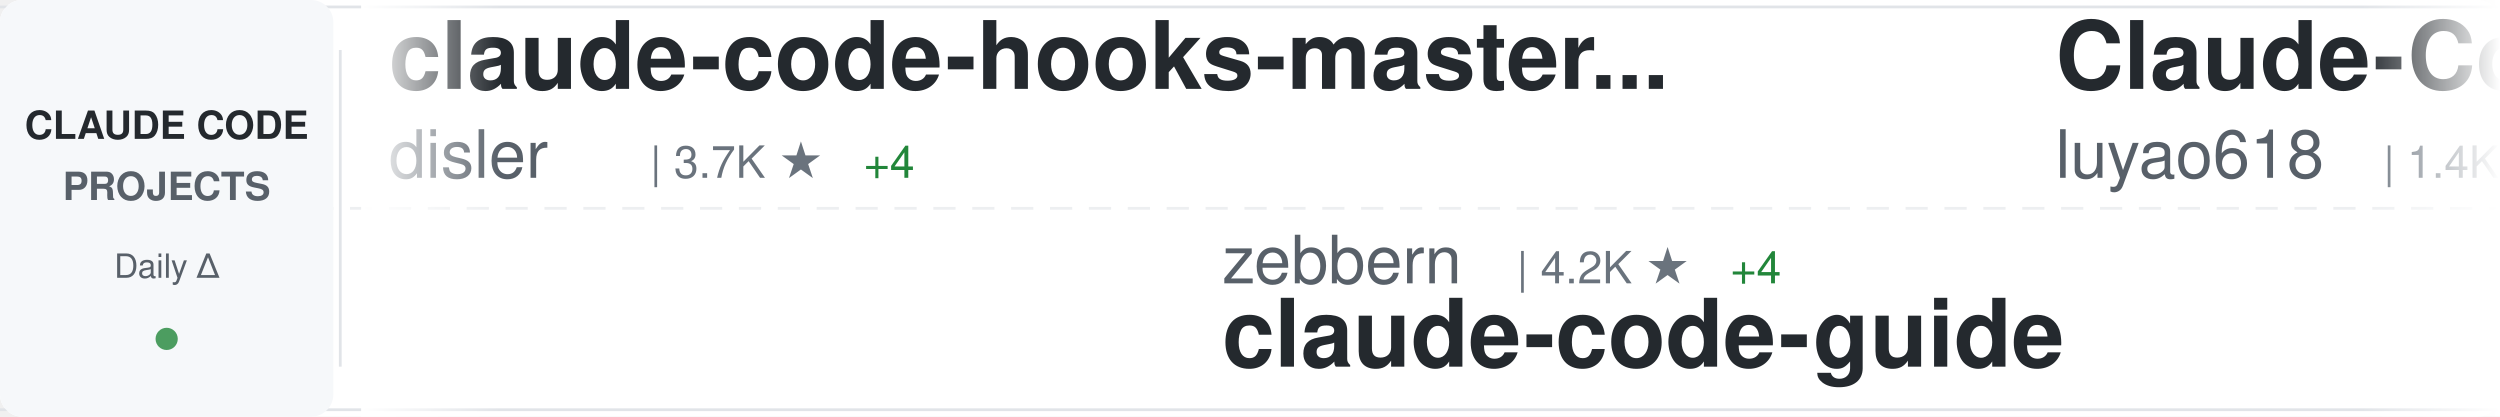
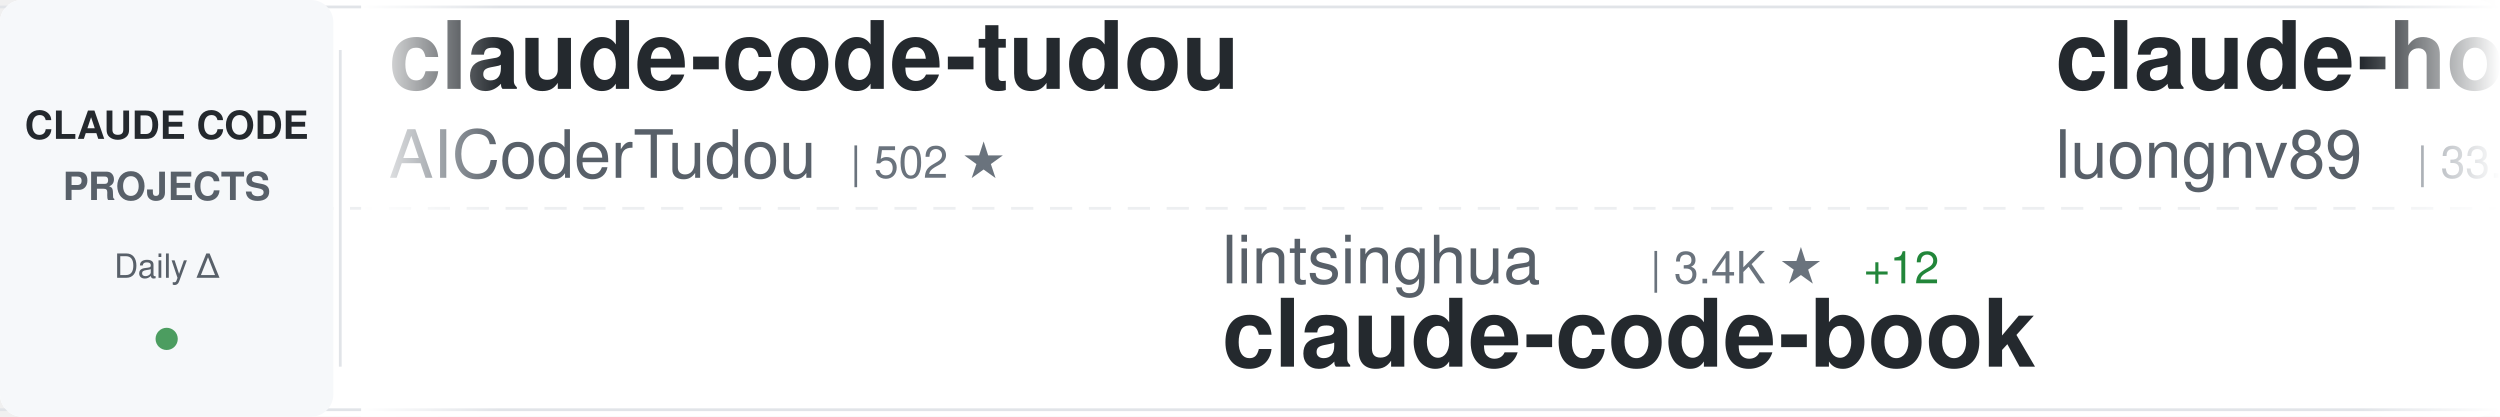
<svg xmlns="http://www.w3.org/2000/svg" width="900" height="150">
  <defs>
    <linearGradient id="awesomeLeftFade" x1="0%" y1="0%" x2="100%" y2="0%">
      <stop offset="0%" style="stop-color:#ffffff;stop-opacity:1" />
      <stop offset="100%" style="stop-color:#ffffff;stop-opacity:0" />
    </linearGradient>
    <linearGradient id="awesomeRightFade" x1="0%" y1="0%" x2="100%" y2="0%">
      <stop offset="0%" style="stop-color:#ffffff;stop-opacity:0" />
      <stop offset="100%" style="stop-color:#ffffff;stop-opacity:1" />
    </linearGradient>
  </defs>
  <rect width="900" height="150" fill="#ffffff" rx="8" />
  <rect x="0" y="2" width="900" height="1" fill="#e1e4e8" />
  <rect x="0" y="147" width="900" height="1" fill="#e1e4e8" />
  <line x1="0" y1="75" x2="900" y2="75" stroke="#e1e4e8" stroke-width="1" stroke-dasharray="8 6" opacity="0.6" />
  <rect x="0" y="0" width="120" height="150" fill="#f6f8fa" rx="8" />
  <text x="60" y="50" font-family="-apple-system, BlinkMacSystemFont, 'Segoe UI', Helvetica, Arial, sans-serif" font-size="14" font-weight="600" fill="#24292e" text-anchor="middle">CLAUDE CODE</text>
  <text x="60" y="72" font-family="-apple-system, BlinkMacSystemFont, 'Segoe UI', Helvetica, Arial, sans-serif" font-size="14" font-weight="600" fill="#586069" text-anchor="middle">PROJECTS</text>
  <text x="60" y="100" font-family="-apple-system, BlinkMacSystemFont, 'Segoe UI', Helvetica, Arial, sans-serif" font-size="12" font-weight="500" fill="#586069" text-anchor="middle">Daily Δ</text>
  <circle cx="60" cy="122" r="4" fill="#22863a" opacity="0.8" />
  <rect x="122" y="18" width="1" height="114" fill="#e1e4e8" />
  <clipPath id="awesomeTickerClip">
    <rect x="130" y="0" width="770" height="150" />
  </clipPath>
  <g clip-path="url(#awesomeTickerClip)">
    <g id="awesomeTickerItems">
      <animateTransform attributeName="transform" attributeType="XML" type="translate" from="0 0" to="-3000 0" dur="54s" repeatCount="indefinite" />
      <g transform="translate(0, 0)">
-         <text x="140" y="32" font-family="-apple-system, BlinkMacSystemFont, 'Segoe UI', Helvetica, Arial, sans-serif" font-size="34" font-weight="600" fill="#24292e">claude-code-hooks-master...</text>
-         <text x="140" y="64" font-family="-apple-system, BlinkMacSystemFont, 'Segoe UI', Helvetica, Arial, sans-serif" font-size="24" font-weight="400" fill="#586069">disler</text>
-         <text x="234" y="64" font-family="-apple-system, BlinkMacSystemFont, 'Segoe UI', Helvetica, Arial, sans-serif" font-size="16" font-weight="500" fill="#6a737d">| 3.7K ★</text>
-         <text x="311" y="64" font-family="-apple-system, BlinkMacSystemFont, 'Segoe UI', Helvetica, Arial, sans-serif" font-size="16" font-weight="500" fill="#22863a"> +4</text>
+         <text x="140" y="32" font-family="-apple-system, BlinkMacSystemFont, 'Segoe UI', Helvetica, Arial, sans-serif" font-size="34" font-weight="600" fill="#24292e">claude-code-tudou</text>
+         <text x="140" y="64" font-family="-apple-system, BlinkMacSystemFont, 'Segoe UI', Helvetica, Arial, sans-serif" font-size="24" font-weight="400" fill="#586069">AICoderTudou</text>
+         <text x="306" y="64" font-family="-apple-system, BlinkMacSystemFont, 'Segoe UI', Helvetica, Arial, sans-serif" font-size="16" font-weight="500" fill="#6a737d">| 502 ★</text>
      </g>
      <g transform="translate(300, 0)">
-         <text x="140" y="102" font-family="-apple-system, BlinkMacSystemFont, 'Segoe UI', Helvetica, Arial, sans-serif" font-size="24" font-weight="400" fill="#586069">zebbern</text>
-         <text x="246" y="102" font-family="-apple-system, BlinkMacSystemFont, 'Segoe UI', Helvetica, Arial, sans-serif" font-size="16" font-weight="500" fill="#6a737d">| 4.2K ★</text>
-         <text x="323" y="102" font-family="-apple-system, BlinkMacSystemFont, 'Segoe UI', Helvetica, Arial, sans-serif" font-size="16" font-weight="500" fill="#22863a"> +4</text>
-         <text x="140" y="132" font-family="-apple-system, BlinkMacSystemFont, 'Segoe UI', Helvetica, Arial, sans-serif" font-size="34" font-weight="600" fill="#24292e">claude-code-guide</text>
+         <text x="140" y="102" font-family="-apple-system, BlinkMacSystemFont, 'Segoe UI', Helvetica, Arial, sans-serif" font-size="24" font-weight="400" fill="#586069">lintsinghua</text>
+         <text x="294" y="102" font-family="-apple-system, BlinkMacSystemFont, 'Segoe UI', Helvetica, Arial, sans-serif" font-size="16" font-weight="500" fill="#6a737d">| 3.4K ★</text>
+         <text x="371" y="102" font-family="-apple-system, BlinkMacSystemFont, 'Segoe UI', Helvetica, Arial, sans-serif" font-size="16" font-weight="500" fill="#22863a"> +12</text>
+         <text x="140" y="132" font-family="-apple-system, BlinkMacSystemFont, 'Segoe UI', Helvetica, Arial, sans-serif" font-size="34" font-weight="600" fill="#24292e">claude-code-book</text>
      </g>
      <g transform="translate(600, 0)">
-         <text x="140" y="32" font-family="-apple-system, BlinkMacSystemFont, 'Segoe UI', Helvetica, Arial, sans-serif" font-size="34" font-weight="600" fill="#24292e">Claude-Code-Source-Study</text>
-         <text x="140" y="64" font-family="-apple-system, BlinkMacSystemFont, 'Segoe UI', Helvetica, Arial, sans-serif" font-size="24" font-weight="400" fill="#586069">luyao618</text>
-         <text x="258" y="64" font-family="-apple-system, BlinkMacSystemFont, 'Segoe UI', Helvetica, Arial, sans-serif" font-size="16" font-weight="500" fill="#6a737d">| 1.4K ★</text>
-         <text x="335" y="64" font-family="-apple-system, BlinkMacSystemFont, 'Segoe UI', Helvetica, Arial, sans-serif" font-size="16" font-weight="500" fill="#22863a"> +6</text>
+         <text x="140" y="32" font-family="-apple-system, BlinkMacSystemFont, 'Segoe UI', Helvetica, Arial, sans-serif" font-size="34" font-weight="600" fill="#24292e">claude-howto</text>
+         <text x="140" y="64" font-family="-apple-system, BlinkMacSystemFont, 'Segoe UI', Helvetica, Arial, sans-serif" font-size="24" font-weight="400" fill="#586069">luongnv89</text>
+         <text x="270" y="64" font-family="-apple-system, BlinkMacSystemFont, 'Segoe UI', Helvetica, Arial, sans-serif" font-size="16" font-weight="500" fill="#6a737d">| 33.8K ★</text>
+         <text x="356" y="64" font-family="-apple-system, BlinkMacSystemFont, 'Segoe UI', Helvetica, Arial, sans-serif" font-size="16" font-weight="500" fill="#22863a"> +100</text>
      </g>
      <g transform="translate(900, 0)">
-         <text x="140" y="102" font-family="-apple-system, BlinkMacSystemFont, 'Segoe UI', Helvetica, Arial, sans-serif" font-size="24" font-weight="400" fill="#586069">musistudio</text>
-         <text x="282" y="102" font-family="-apple-system, BlinkMacSystemFont, 'Segoe UI', Helvetica, Arial, sans-serif" font-size="16" font-weight="500" fill="#6a737d">| 34.3K ★</text>
-         <text x="368" y="102" font-family="-apple-system, BlinkMacSystemFont, 'Segoe UI', Helvetica, Arial, sans-serif" font-size="16" font-weight="500" fill="#22863a"> +44</text>
-         <text x="140" y="132" font-family="-apple-system, BlinkMacSystemFont, 'Segoe UI', Helvetica, Arial, sans-serif" font-size="34" font-weight="600" fill="#24292e">claude-code-router</text>
-       </g>
-       <g transform="translate(1200, 0)">
-         <text x="140" y="32" font-family="-apple-system, BlinkMacSystemFont, 'Segoe UI', Helvetica, Arial, sans-serif" font-size="34" font-weight="600" fill="#24292e">claude-code-settings</text>
-         <text x="140" y="64" font-family="-apple-system, BlinkMacSystemFont, 'Segoe UI', Helvetica, Arial, sans-serif" font-size="24" font-weight="400" fill="#586069">feiskyer</text>
-         <text x="258" y="64" font-family="-apple-system, BlinkMacSystemFont, 'Segoe UI', Helvetica, Arial, sans-serif" font-size="16" font-weight="500" fill="#6a737d">| 1.5K ★</text>
-         <text x="335" y="64" font-family="-apple-system, BlinkMacSystemFont, 'Segoe UI', Helvetica, Arial, sans-serif" font-size="16" font-weight="500" fill="#22863a"> +4</text>
-       </g>
-       <g transform="translate(1500, 0)">
-         <text x="140" y="102" font-family="-apple-system, BlinkMacSystemFont, 'Segoe UI', Helvetica, Arial, sans-serif" font-size="24" font-weight="400" fill="#586069">ChrisWiles</text>
-         <text x="282" y="102" font-family="-apple-system, BlinkMacSystemFont, 'Segoe UI', Helvetica, Arial, sans-serif" font-size="16" font-weight="500" fill="#6a737d">| 5.9K ★</text>
-         <text x="359" y="102" font-family="-apple-system, BlinkMacSystemFont, 'Segoe UI', Helvetica, Arial, sans-serif" font-size="16" font-weight="500" fill="#22863a"> +4</text>
-         <text x="140" y="132" font-family="-apple-system, BlinkMacSystemFont, 'Segoe UI', Helvetica, Arial, sans-serif" font-size="34" font-weight="600" fill="#24292e">claude-code-showcase</text>
-       </g>
-       <g transform="translate(1800, 0)">
-         <text x="140" y="32" font-family="-apple-system, BlinkMacSystemFont, 'Segoe UI', Helvetica, Arial, sans-serif" font-size="34" font-weight="600" fill="#24292e">antigravity-awesome-skil...</text>
-         <text x="140" y="64" font-family="-apple-system, BlinkMacSystemFont, 'Segoe UI', Helvetica, Arial, sans-serif" font-size="24" font-weight="400" fill="#586069">sickn33</text>
-         <text x="246" y="64" font-family="-apple-system, BlinkMacSystemFont, 'Segoe UI', Helvetica, Arial, sans-serif" font-size="16" font-weight="500" fill="#6a737d">| 38.3K ★</text>
-         <text x="332" y="64" font-family="-apple-system, BlinkMacSystemFont, 'Segoe UI', Helvetica, Arial, sans-serif" font-size="16" font-weight="500" fill="#22863a"> +124</text>
-       </g>
-       <g transform="translate(2100, 0)">
-         <text x="140" y="102" font-family="-apple-system, BlinkMacSystemFont, 'Segoe UI', Helvetica, Arial, sans-serif" font-size="24" font-weight="400" fill="#586069">anthropics</text>
-         <text x="282" y="102" font-family="-apple-system, BlinkMacSystemFont, 'Segoe UI', Helvetica, Arial, sans-serif" font-size="16" font-weight="500" fill="#6a737d">| 139.1K ★</text>
-         <text x="377" y="102" font-family="-apple-system, BlinkMacSystemFont, 'Segoe UI', Helvetica, Arial, sans-serif" font-size="16" font-weight="500" fill="#22863a"> +597</text>
-         <text x="140" y="132" font-family="-apple-system, BlinkMacSystemFont, 'Segoe UI', Helvetica, Arial, sans-serif" font-size="34" font-weight="600" fill="#24292e">skills</text>
-       </g>
-       <g transform="translate(2400, 0)">
-         <text x="140" y="32" font-family="-apple-system, BlinkMacSystemFont, 'Segoe UI', Helvetica, Arial, sans-serif" font-size="34" font-weight="600" fill="#24292e">claude-code-book</text>
-         <text x="140" y="64" font-family="-apple-system, BlinkMacSystemFont, 'Segoe UI', Helvetica, Arial, sans-serif" font-size="24" font-weight="400" fill="#586069">lintsinghua</text>
-         <text x="294" y="64" font-family="-apple-system, BlinkMacSystemFont, 'Segoe UI', Helvetica, Arial, sans-serif" font-size="16" font-weight="500" fill="#6a737d">| 3.4K ★</text>
-         <text x="371" y="64" font-family="-apple-system, BlinkMacSystemFont, 'Segoe UI', Helvetica, Arial, sans-serif" font-size="16" font-weight="500" fill="#22863a"> +14</text>
-       </g>
-       <g transform="translate(2700, 0)">
        <text x="140" y="102" font-family="-apple-system, BlinkMacSystemFont, 'Segoe UI', Helvetica, Arial, sans-serif" font-size="24" font-weight="400" fill="#586069">fuergaosi233</text>
        <text x="306" y="102" font-family="-apple-system, BlinkMacSystemFont, 'Segoe UI', Helvetica, Arial, sans-serif" font-size="16" font-weight="500" fill="#6a737d">| 2.6K ★</text>
        <text x="383" y="102" font-family="-apple-system, BlinkMacSystemFont, 'Segoe UI', Helvetica, Arial, sans-serif" font-size="16" font-weight="500" fill="#22863a"> +2</text>
        <text x="140" y="132" font-family="-apple-system, BlinkMacSystemFont, 'Segoe UI', Helvetica, Arial, sans-serif" font-size="34" font-weight="600" fill="#24292e">claude-code-proxy</text>
      </g>
+       <g transform="translate(1200, 0)">
+         <text x="140" y="32" font-family="-apple-system, BlinkMacSystemFont, 'Segoe UI', Helvetica, Arial, sans-serif" font-size="34" font-weight="600" fill="#24292e">Auto-claude-code-researc...</text>
+         <text x="140" y="64" font-family="-apple-system, BlinkMacSystemFont, 'Segoe UI', Helvetica, Arial, sans-serif" font-size="24" font-weight="400" fill="#586069">wanshuiyin</text>
+         <text x="282" y="64" font-family="-apple-system, BlinkMacSystemFont, 'Segoe UI', Helvetica, Arial, sans-serif" font-size="16" font-weight="500" fill="#6a737d">| 10.4K ★</text>
+         <text x="368" y="64" font-family="-apple-system, BlinkMacSystemFont, 'Segoe UI', Helvetica, Arial, sans-serif" font-size="16" font-weight="500" fill="#22863a"> +124</text>
+       </g>
+       <g transform="translate(1500, 0)">
+         <text x="140" y="102" font-family="-apple-system, BlinkMacSystemFont, 'Segoe UI', Helvetica, Arial, sans-serif" font-size="24" font-weight="400" fill="#586069">snarktank</text>
+         <text x="270" y="102" font-family="-apple-system, BlinkMacSystemFont, 'Segoe UI', Helvetica, Arial, sans-serif" font-size="16" font-weight="500" fill="#6a737d">| 19.4K ★</text>
+         <text x="356" y="102" font-family="-apple-system, BlinkMacSystemFont, 'Segoe UI', Helvetica, Arial, sans-serif" font-size="16" font-weight="500" fill="#22863a"> +36</text>
+         <text x="140" y="132" font-family="-apple-system, BlinkMacSystemFont, 'Segoe UI', Helvetica, Arial, sans-serif" font-size="34" font-weight="600" fill="#24292e">ralph</text>
+       </g>
+       <g transform="translate(1800, 0)">
+         <text x="140" y="32" font-family="-apple-system, BlinkMacSystemFont, 'Segoe UI', Helvetica, Arial, sans-serif" font-size="34" font-weight="600" fill="#24292e">claude-plugins-official</text>
+         <text x="140" y="64" font-family="-apple-system, BlinkMacSystemFont, 'Segoe UI', Helvetica, Arial, sans-serif" font-size="24" font-weight="400" fill="#586069">anthropics</text>
+         <text x="282" y="64" font-family="-apple-system, BlinkMacSystemFont, 'Segoe UI', Helvetica, Arial, sans-serif" font-size="16" font-weight="500" fill="#6a737d">| 23.7K ★</text>
+         <text x="368" y="64" font-family="-apple-system, BlinkMacSystemFont, 'Segoe UI', Helvetica, Arial, sans-serif" font-size="16" font-weight="500" fill="#22863a"> +2.5K</text>
+       </g>
+       <g transform="translate(2100, 0)">
+         <text x="140" y="102" font-family="-apple-system, BlinkMacSystemFont, 'Segoe UI', Helvetica, Arial, sans-serif" font-size="24" font-weight="400" fill="#586069">Pimzino</text>
+         <text x="246" y="102" font-family="-apple-system, BlinkMacSystemFont, 'Segoe UI', Helvetica, Arial, sans-serif" font-size="16" font-weight="500" fill="#6a737d">| 3.7K ★</text>
+         <text x="323" y="102" font-family="-apple-system, BlinkMacSystemFont, 'Segoe UI', Helvetica, Arial, sans-serif" font-size="16" font-weight="500" fill="#22863a"> +2</text>
+         <text x="140" y="132" font-family="-apple-system, BlinkMacSystemFont, 'Segoe UI', Helvetica, Arial, sans-serif" font-size="34" font-weight="600" fill="#24292e">claude-code-spec-workflo...</text>
+       </g>
+       <g transform="translate(2400, 0)">
+         <text x="140" y="32" font-family="-apple-system, BlinkMacSystemFont, 'Segoe UI', Helvetica, Arial, sans-serif" font-size="34" font-weight="600" fill="#24292e">Claude-Code</text>
+         <text x="140" y="64" font-family="-apple-system, BlinkMacSystemFont, 'Segoe UI', Helvetica, Arial, sans-serif" font-size="24" font-weight="400" fill="#586069">pengchengneo</text>
+         <text x="306" y="64" font-family="-apple-system, BlinkMacSystemFont, 'Segoe UI', Helvetica, Arial, sans-serif" font-size="16" font-weight="500" fill="#6a737d">| 1.4K ★</text>
+         <text x="383" y="64" font-family="-apple-system, BlinkMacSystemFont, 'Segoe UI', Helvetica, Arial, sans-serif" font-size="16" font-weight="500" fill="#22863a"> +8</text>
+       </g>
+       <g transform="translate(2700, 0)">
+         <text x="140" y="102" font-family="-apple-system, BlinkMacSystemFont, 'Segoe UI', Helvetica, Arial, sans-serif" font-size="24" font-weight="400" fill="#586069">Donchitos</text>
+         <text x="270" y="102" font-family="-apple-system, BlinkMacSystemFont, 'Segoe UI', Helvetica, Arial, sans-serif" font-size="16" font-weight="500" fill="#6a737d">| 19.6K ★</text>
+         <text x="356" y="102" font-family="-apple-system, BlinkMacSystemFont, 'Segoe UI', Helvetica, Arial, sans-serif" font-size="16" font-weight="500" fill="#22863a"> +101</text>
+         <text x="140" y="132" font-family="-apple-system, BlinkMacSystemFont, 'Segoe UI', Helvetica, Arial, sans-serif" font-size="34" font-weight="600" fill="#24292e">Claude-Code-Game-Studios</text>
+       </g>
      <g transform="translate(3000, 0)">
-         <text x="140" y="32" font-family="-apple-system, BlinkMacSystemFont, 'Segoe UI', Helvetica, Arial, sans-serif" font-size="34" font-weight="600" fill="#24292e">claude-code-hooks-master...</text>
-         <text x="140" y="64" font-family="-apple-system, BlinkMacSystemFont, 'Segoe UI', Helvetica, Arial, sans-serif" font-size="24" font-weight="400" fill="#586069">disler</text>
-         <text x="234" y="64" font-family="-apple-system, BlinkMacSystemFont, 'Segoe UI', Helvetica, Arial, sans-serif" font-size="16" font-weight="500" fill="#6a737d">| 3.7K ★</text>
-         <text x="311" y="64" font-family="-apple-system, BlinkMacSystemFont, 'Segoe UI', Helvetica, Arial, sans-serif" font-size="16" font-weight="500" fill="#22863a"> +4</text>
+         <text x="140" y="32" font-family="-apple-system, BlinkMacSystemFont, 'Segoe UI', Helvetica, Arial, sans-serif" font-size="34" font-weight="600" fill="#24292e">claude-code-tudou</text>
+         <text x="140" y="64" font-family="-apple-system, BlinkMacSystemFont, 'Segoe UI', Helvetica, Arial, sans-serif" font-size="24" font-weight="400" fill="#586069">AICoderTudou</text>
+         <text x="306" y="64" font-family="-apple-system, BlinkMacSystemFont, 'Segoe UI', Helvetica, Arial, sans-serif" font-size="16" font-weight="500" fill="#6a737d">| 502 ★</text>
      </g>
      <g transform="translate(3300, 0)">
-         <text x="140" y="102" font-family="-apple-system, BlinkMacSystemFont, 'Segoe UI', Helvetica, Arial, sans-serif" font-size="24" font-weight="400" fill="#586069">zebbern</text>
-         <text x="246" y="102" font-family="-apple-system, BlinkMacSystemFont, 'Segoe UI', Helvetica, Arial, sans-serif" font-size="16" font-weight="500" fill="#6a737d">| 4.2K ★</text>
-         <text x="323" y="102" font-family="-apple-system, BlinkMacSystemFont, 'Segoe UI', Helvetica, Arial, sans-serif" font-size="16" font-weight="500" fill="#22863a"> +4</text>
-         <text x="140" y="132" font-family="-apple-system, BlinkMacSystemFont, 'Segoe UI', Helvetica, Arial, sans-serif" font-size="34" font-weight="600" fill="#24292e">claude-code-guide</text>
+         <text x="140" y="102" font-family="-apple-system, BlinkMacSystemFont, 'Segoe UI', Helvetica, Arial, sans-serif" font-size="24" font-weight="400" fill="#586069">lintsinghua</text>
+         <text x="294" y="102" font-family="-apple-system, BlinkMacSystemFont, 'Segoe UI', Helvetica, Arial, sans-serif" font-size="16" font-weight="500" fill="#6a737d">| 3.4K ★</text>
+         <text x="371" y="102" font-family="-apple-system, BlinkMacSystemFont, 'Segoe UI', Helvetica, Arial, sans-serif" font-size="16" font-weight="500" fill="#22863a"> +12</text>
+         <text x="140" y="132" font-family="-apple-system, BlinkMacSystemFont, 'Segoe UI', Helvetica, Arial, sans-serif" font-size="34" font-weight="600" fill="#24292e">claude-code-book</text>
      </g>
      <g transform="translate(3600, 0)">
-         <text x="140" y="32" font-family="-apple-system, BlinkMacSystemFont, 'Segoe UI', Helvetica, Arial, sans-serif" font-size="34" font-weight="600" fill="#24292e">Claude-Code-Source-Study</text>
-         <text x="140" y="64" font-family="-apple-system, BlinkMacSystemFont, 'Segoe UI', Helvetica, Arial, sans-serif" font-size="24" font-weight="400" fill="#586069">luyao618</text>
-         <text x="258" y="64" font-family="-apple-system, BlinkMacSystemFont, 'Segoe UI', Helvetica, Arial, sans-serif" font-size="16" font-weight="500" fill="#6a737d">| 1.4K ★</text>
-         <text x="335" y="64" font-family="-apple-system, BlinkMacSystemFont, 'Segoe UI', Helvetica, Arial, sans-serif" font-size="16" font-weight="500" fill="#22863a"> +6</text>
+         <text x="140" y="32" font-family="-apple-system, BlinkMacSystemFont, 'Segoe UI', Helvetica, Arial, sans-serif" font-size="34" font-weight="600" fill="#24292e">claude-howto</text>
+         <text x="140" y="64" font-family="-apple-system, BlinkMacSystemFont, 'Segoe UI', Helvetica, Arial, sans-serif" font-size="24" font-weight="400" fill="#586069">luongnv89</text>
+         <text x="270" y="64" font-family="-apple-system, BlinkMacSystemFont, 'Segoe UI', Helvetica, Arial, sans-serif" font-size="16" font-weight="500" fill="#6a737d">| 33.8K ★</text>
+         <text x="356" y="64" font-family="-apple-system, BlinkMacSystemFont, 'Segoe UI', Helvetica, Arial, sans-serif" font-size="16" font-weight="500" fill="#22863a"> +100</text>
      </g>
      <g transform="translate(3900, 0)">
-         <text x="140" y="102" font-family="-apple-system, BlinkMacSystemFont, 'Segoe UI', Helvetica, Arial, sans-serif" font-size="24" font-weight="400" fill="#586069">musistudio</text>
-         <text x="282" y="102" font-family="-apple-system, BlinkMacSystemFont, 'Segoe UI', Helvetica, Arial, sans-serif" font-size="16" font-weight="500" fill="#6a737d">| 34.3K ★</text>
-         <text x="368" y="102" font-family="-apple-system, BlinkMacSystemFont, 'Segoe UI', Helvetica, Arial, sans-serif" font-size="16" font-weight="500" fill="#22863a"> +44</text>
-         <text x="140" y="132" font-family="-apple-system, BlinkMacSystemFont, 'Segoe UI', Helvetica, Arial, sans-serif" font-size="34" font-weight="600" fill="#24292e">claude-code-router</text>
+         <text x="140" y="102" font-family="-apple-system, BlinkMacSystemFont, 'Segoe UI', Helvetica, Arial, sans-serif" font-size="24" font-weight="400" fill="#586069">fuergaosi233</text>
+         <text x="306" y="102" font-family="-apple-system, BlinkMacSystemFont, 'Segoe UI', Helvetica, Arial, sans-serif" font-size="16" font-weight="500" fill="#6a737d">| 2.6K ★</text>
+         <text x="383" y="102" font-family="-apple-system, BlinkMacSystemFont, 'Segoe UI', Helvetica, Arial, sans-serif" font-size="16" font-weight="500" fill="#22863a"> +2</text>
+         <text x="140" y="132" font-family="-apple-system, BlinkMacSystemFont, 'Segoe UI', Helvetica, Arial, sans-serif" font-size="34" font-weight="600" fill="#24292e">claude-code-proxy</text>
      </g>
    </g>
  </g>
  <rect x="130" y="0" width="50" height="150" fill="url(#awesomeLeftFade)" />
  <rect x="850" y="0" width="50" height="150" fill="url(#awesomeRightFade)" />
</svg>
